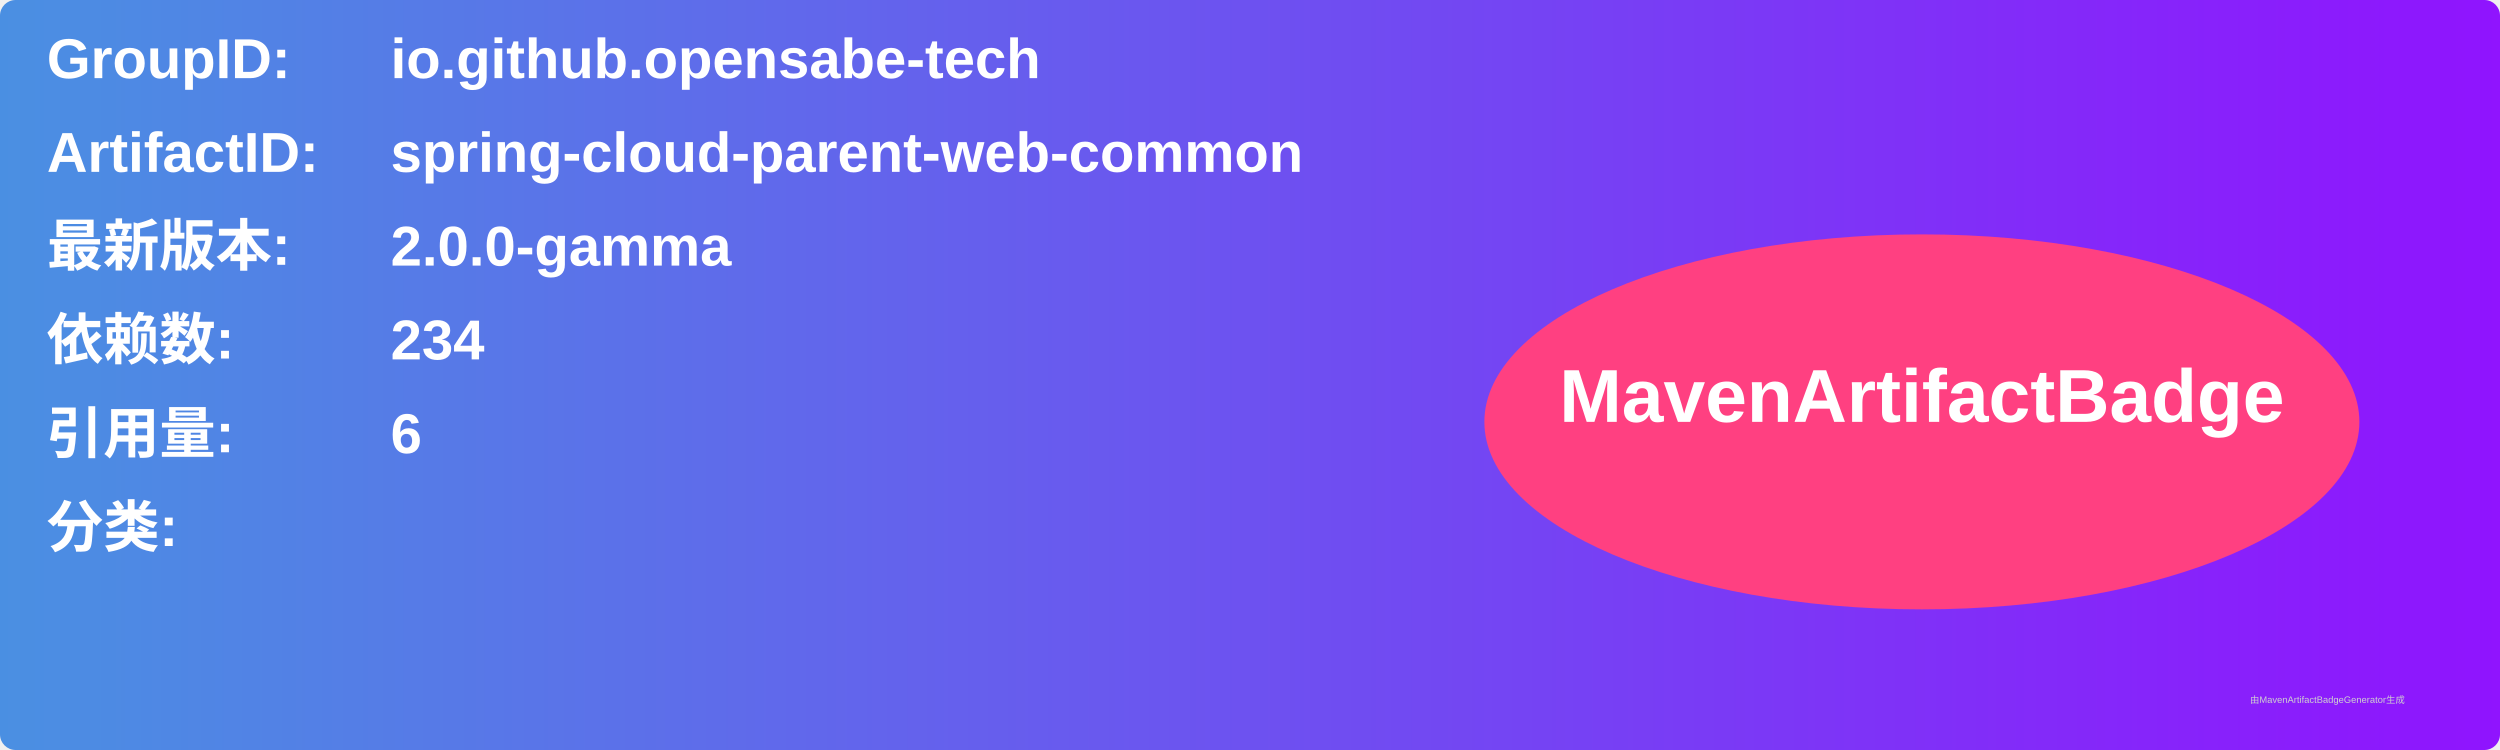
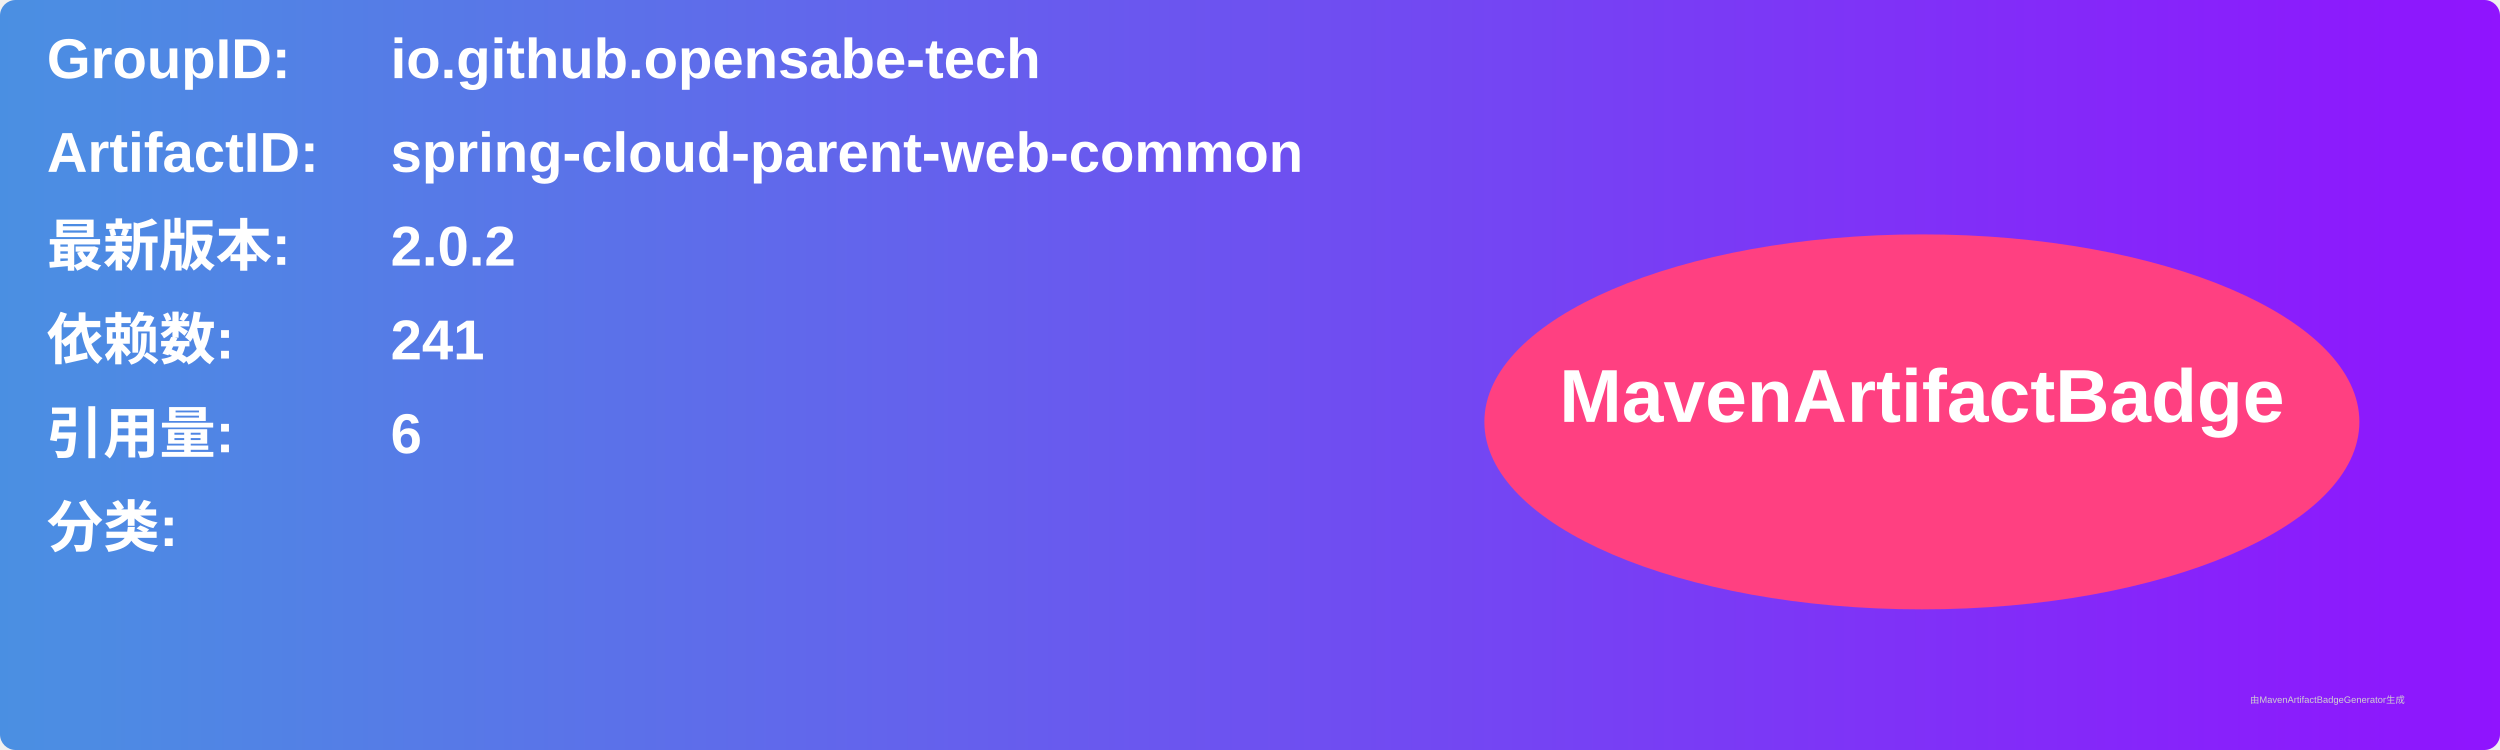
<svg xmlns="http://www.w3.org/2000/svg" width="800" height="240" viewBox="0 0 800 240">
  <linearGradient id="grad" x1="0%" y1="0%" x2="100%" y2="0%">
    <stop offset="0%" stop-color="#4a90e2" />
    <stop offset="100%" stop-color="#9013fe" />
  </linearGradient>
  <rect width="100%" height="100%" rx="5" ry="5" fill="url(#grad)" />
  <g transform="translate(15, 15)">
    <text x="0" y="10" font-family="Arial" font-size="18" fill="white" font-weight="bold" width="260">GroupID:</text>
    <text x="110" y="10" font-family="Arial" font-size="18" fill="white" font-weight="bold" width="460">io.github.opensabe-tech</text>
    <text x="0" y="40" font-family="Arial" font-size="18" fill="white" font-weight="bold" width="260">ArtifactID:</text>
    <text x="110" y="40" font-family="Arial" font-size="18" fill="white" font-weight="bold" width="460">spring-cloud-parent-web-common</text>
    <text x="0" y="70" font-family="Arial" font-size="18" fill="white" font-weight="bold">最新版本:</text>
    <text x="110" y="70" font-family="Arial" font-size="18" fill="white" font-weight="bold">
-       <tspan font-weight="bold">2.0.0-gamma</tspan>
+       <tspan font-weight="bold">2.0.2</tspan>
    </text>
    <text x="0" y="100" font-family="Arial" font-size="18" fill="white" font-weight="bold">依赖数: </text>
    <text x="110" y="100" font-family="Arial" font-size="18" fill="white">
-       <tspan font-weight="bold">234</tspan>
+       <tspan font-weight="bold">241</tspan>
    </text>
    <text x="0" y="130" font-family="Arial" font-size="18" fill="white" font-weight="bold">引用量: </text>
    <text x="110" y="130" font-family="Arial" font-size="18" fill="white">
      <tspan font-weight="bold">6</tspan>
    </text>
    <text x="0" y="160" font-family="Arial" font-size="18" fill="white" font-weight="bold">分类:</text>
    <text x="10" y="190" font-family="Arial" font-size="10" fill="white">
      <tspan font-weight="bold" />
    </text>
    <ellipse cx="600" cy="120" rx="140" ry="60" fill="#ff4081" />
    <text x="600" y="120" text-anchor="middle" font-family="Arial" font-size="24" fill="white" font-weight="bold">MavenArtifactBadge</text>
  </g>
  <text x="720" y="225" font-family="Arial" font-size="3" fill="#d0d0d0">由MavenArtifactBadgeGenerator生成</text>
</svg>
